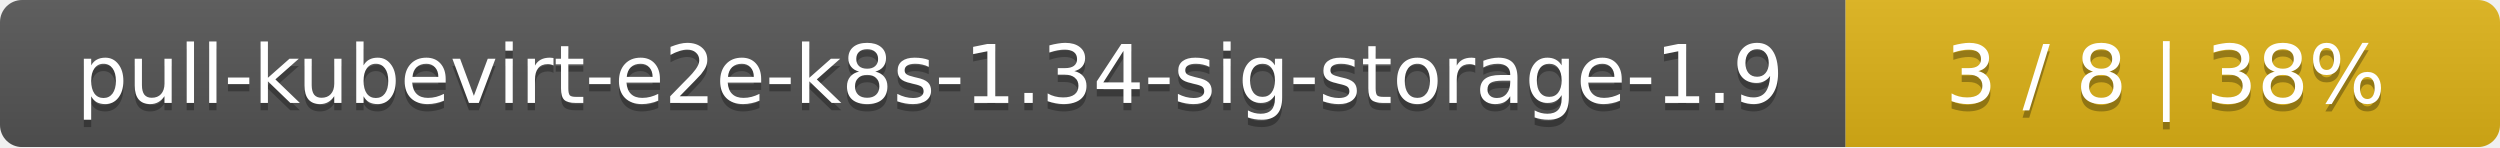
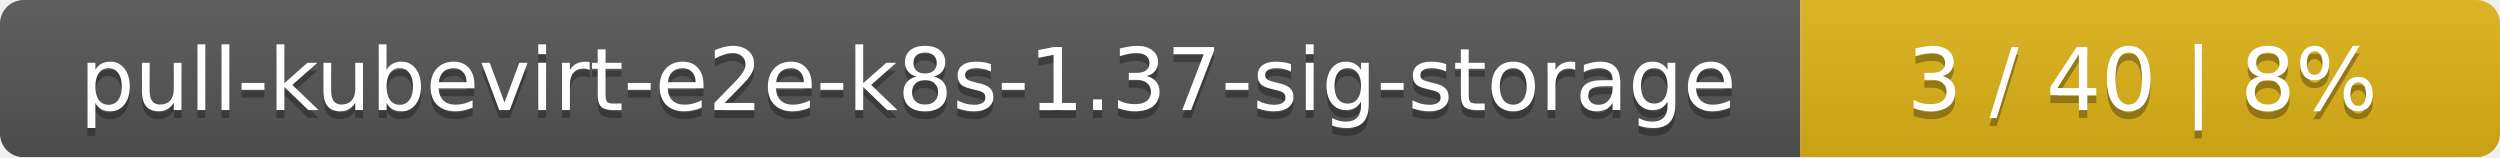
- <svg xmlns="http://www.w3.org/2000/svg" width="340" height="20">
+ <svg xmlns="http://www.w3.org/2000/svg" width="318" height="20">
  <linearGradient id="smooth" x2="0" y2="100%">
    <stop offset="0" stop-color="#bbb" stop-opacity=".1" />
    <stop offset="1" stop-opacity=".1" />
  </linearGradient>
  <mask id="round">
-     <rect width="340" height="20" rx="3" fill="#fff" />
+     <rect width="318" height="20" rx="3" fill="#fff" />
  </mask>
  <g mask="url(#round)">
-     <rect width="251" height="20" fill="#555" />
-     <rect x="251" width="89" height="20" fill="#dfb317" />
-     <rect width="340" height="20" fill="url(#smooth)" />
+     <rect width="229" height="20" fill="#555" />
+     <rect x="229" width="89" height="20" fill="#dfb317" />
+     <rect width="318" height="20" fill="url(#smooth)" />
  </g>
  <g fill="#fff" text-anchor="middle" font-family="DejaVu Sans,Verdana,Geneva,sans-serif" font-size="11">
-     <text x="126.5" y="15" fill="#010101" fill-opacity=".3">pull-kubevirt-e2e-k8s-1.34-sig-storage-1.9</text>
-     <text x="126.5" y="14">pull-kubevirt-e2e-k8s-1.34-sig-storage-1.9</text>
-     <text x="294.5" y="15" fill="#010101" fill-opacity=".3">3 / 8    |    38%</text>
-     <text x="294.5" y="14">3 / 8    |    38%</text>
+     <text x="115.5" y="15" fill="#010101" fill-opacity=".3">pull-kubevirt-e2e-k8s-1.37-sig-storage</text>
+     <text x="115.5" y="14">pull-kubevirt-e2e-k8s-1.37-sig-storage</text>
+     <text x="272.5" y="15" fill="#010101" fill-opacity=".3">3 / 40    |    8%</text>
+     <text x="272.5" y="14">3 / 40    |    8%</text>
  </g>
</svg>
